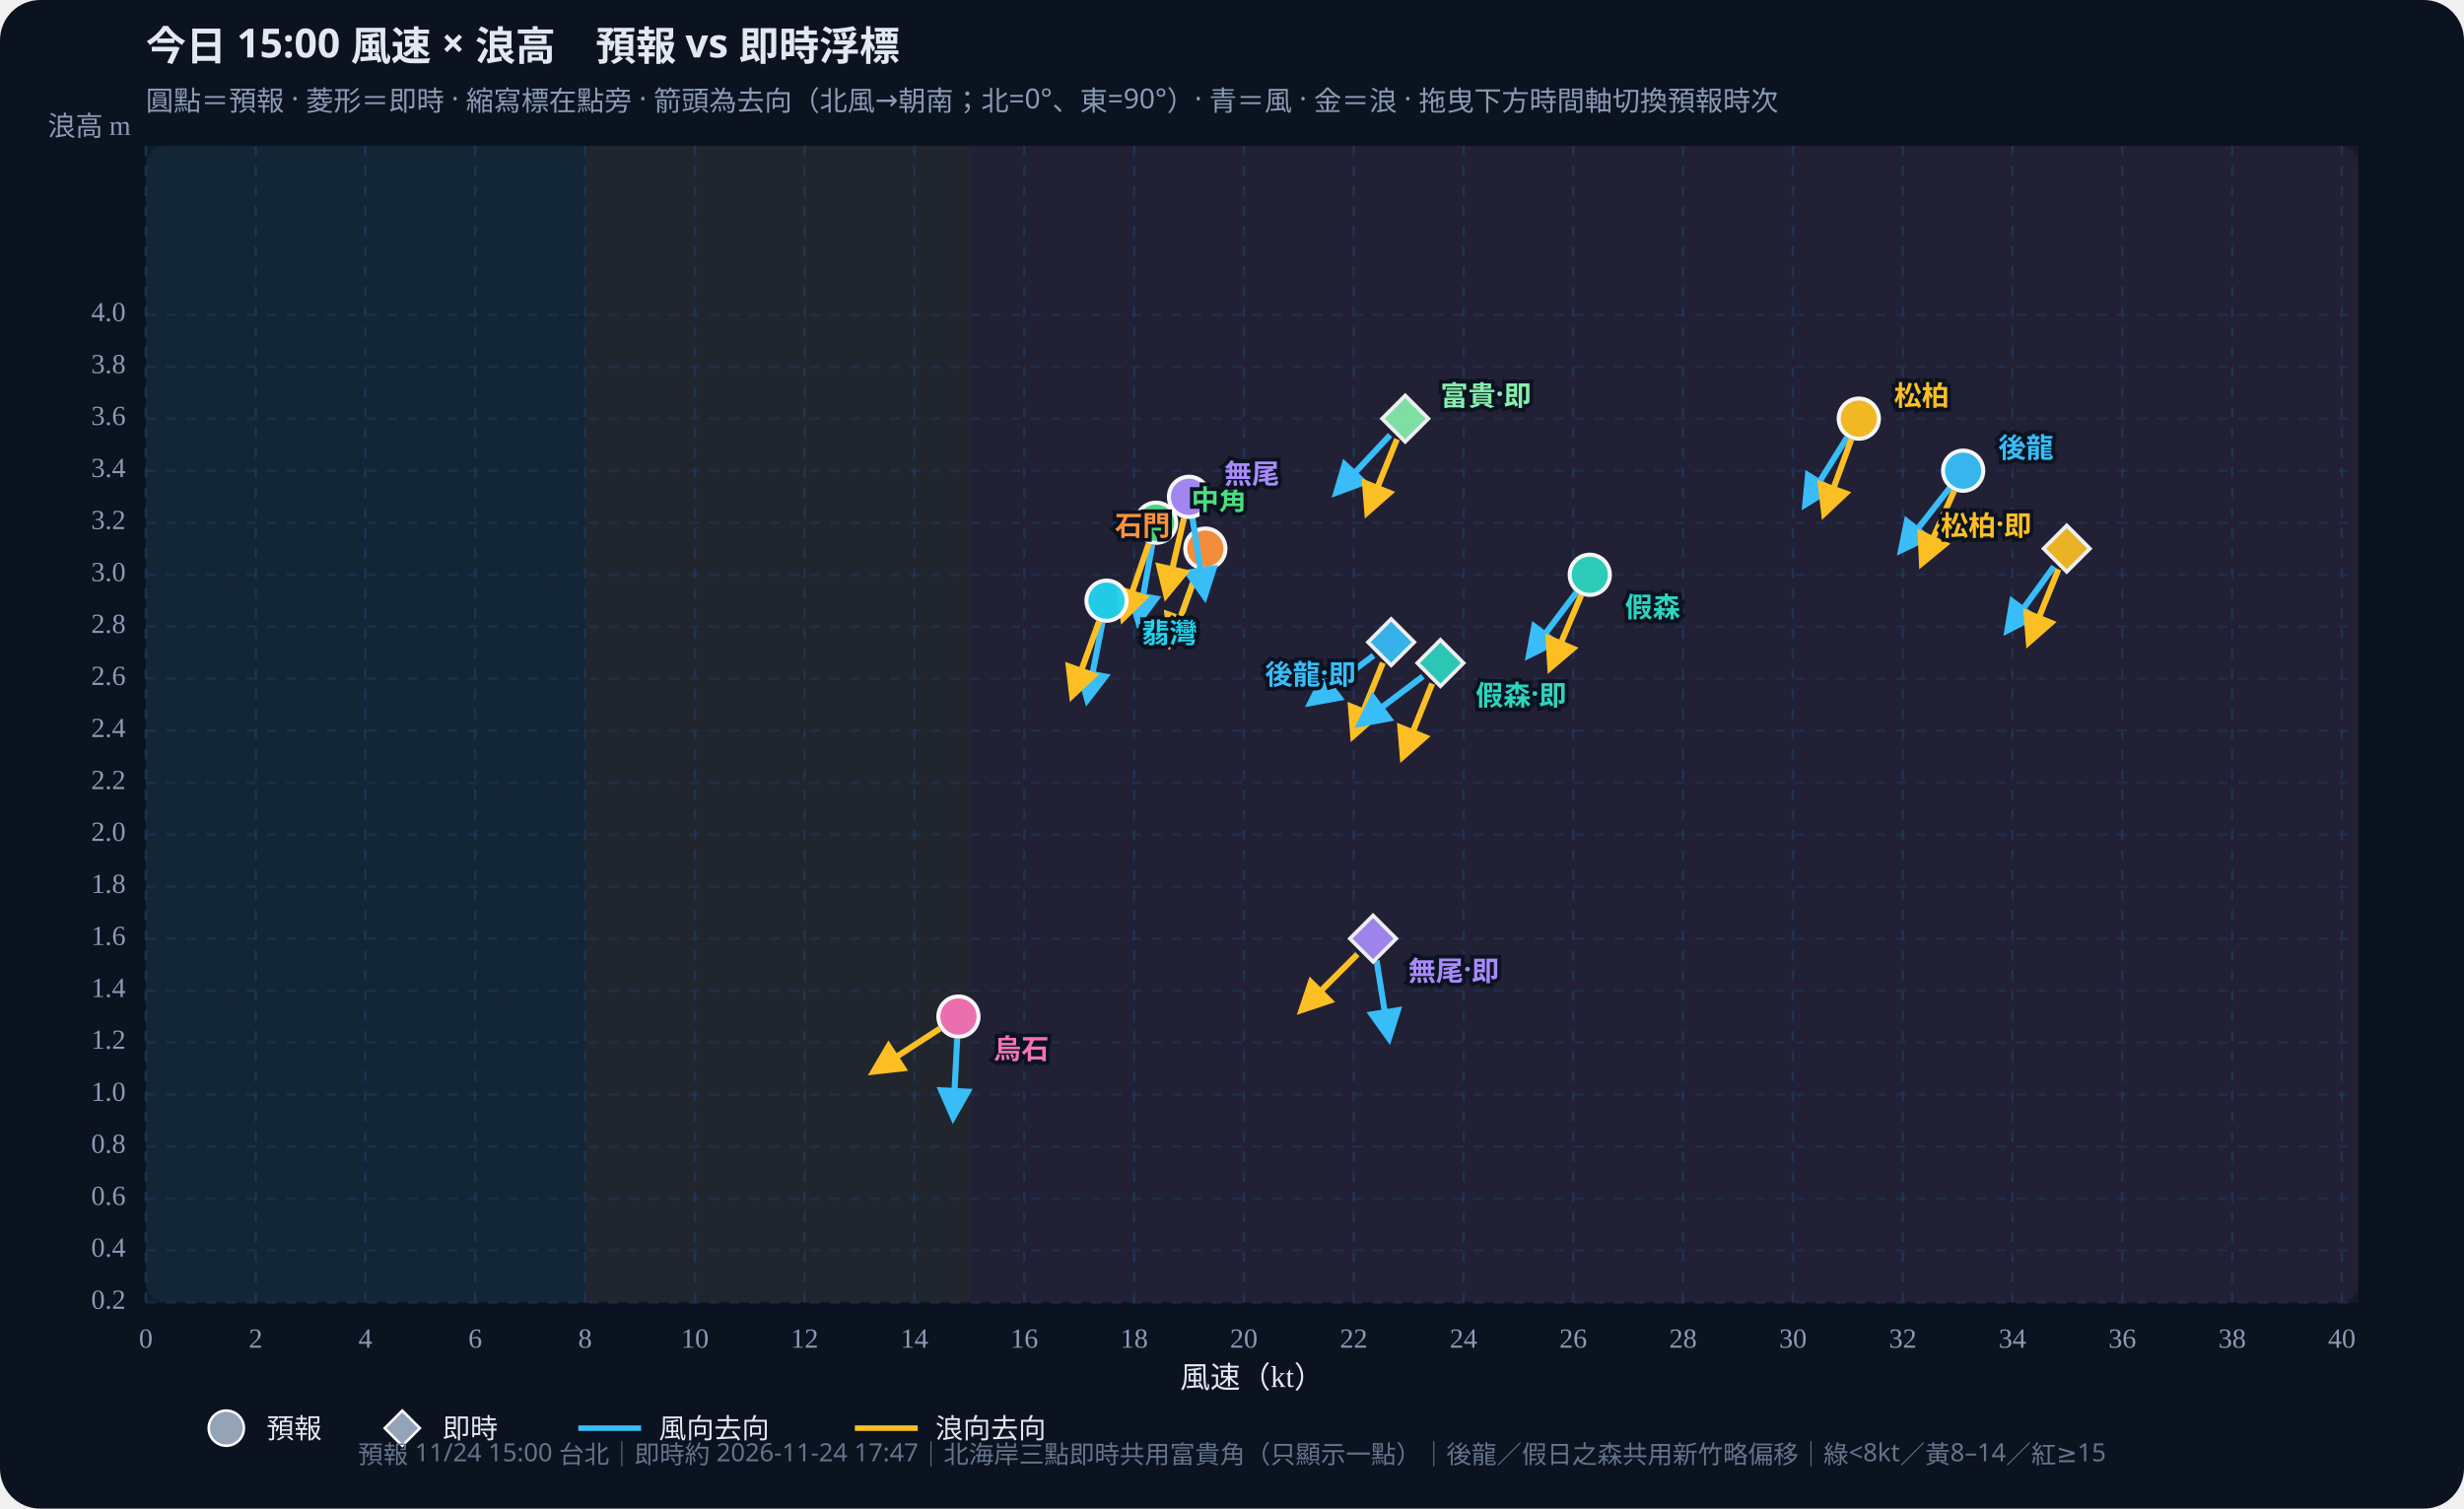
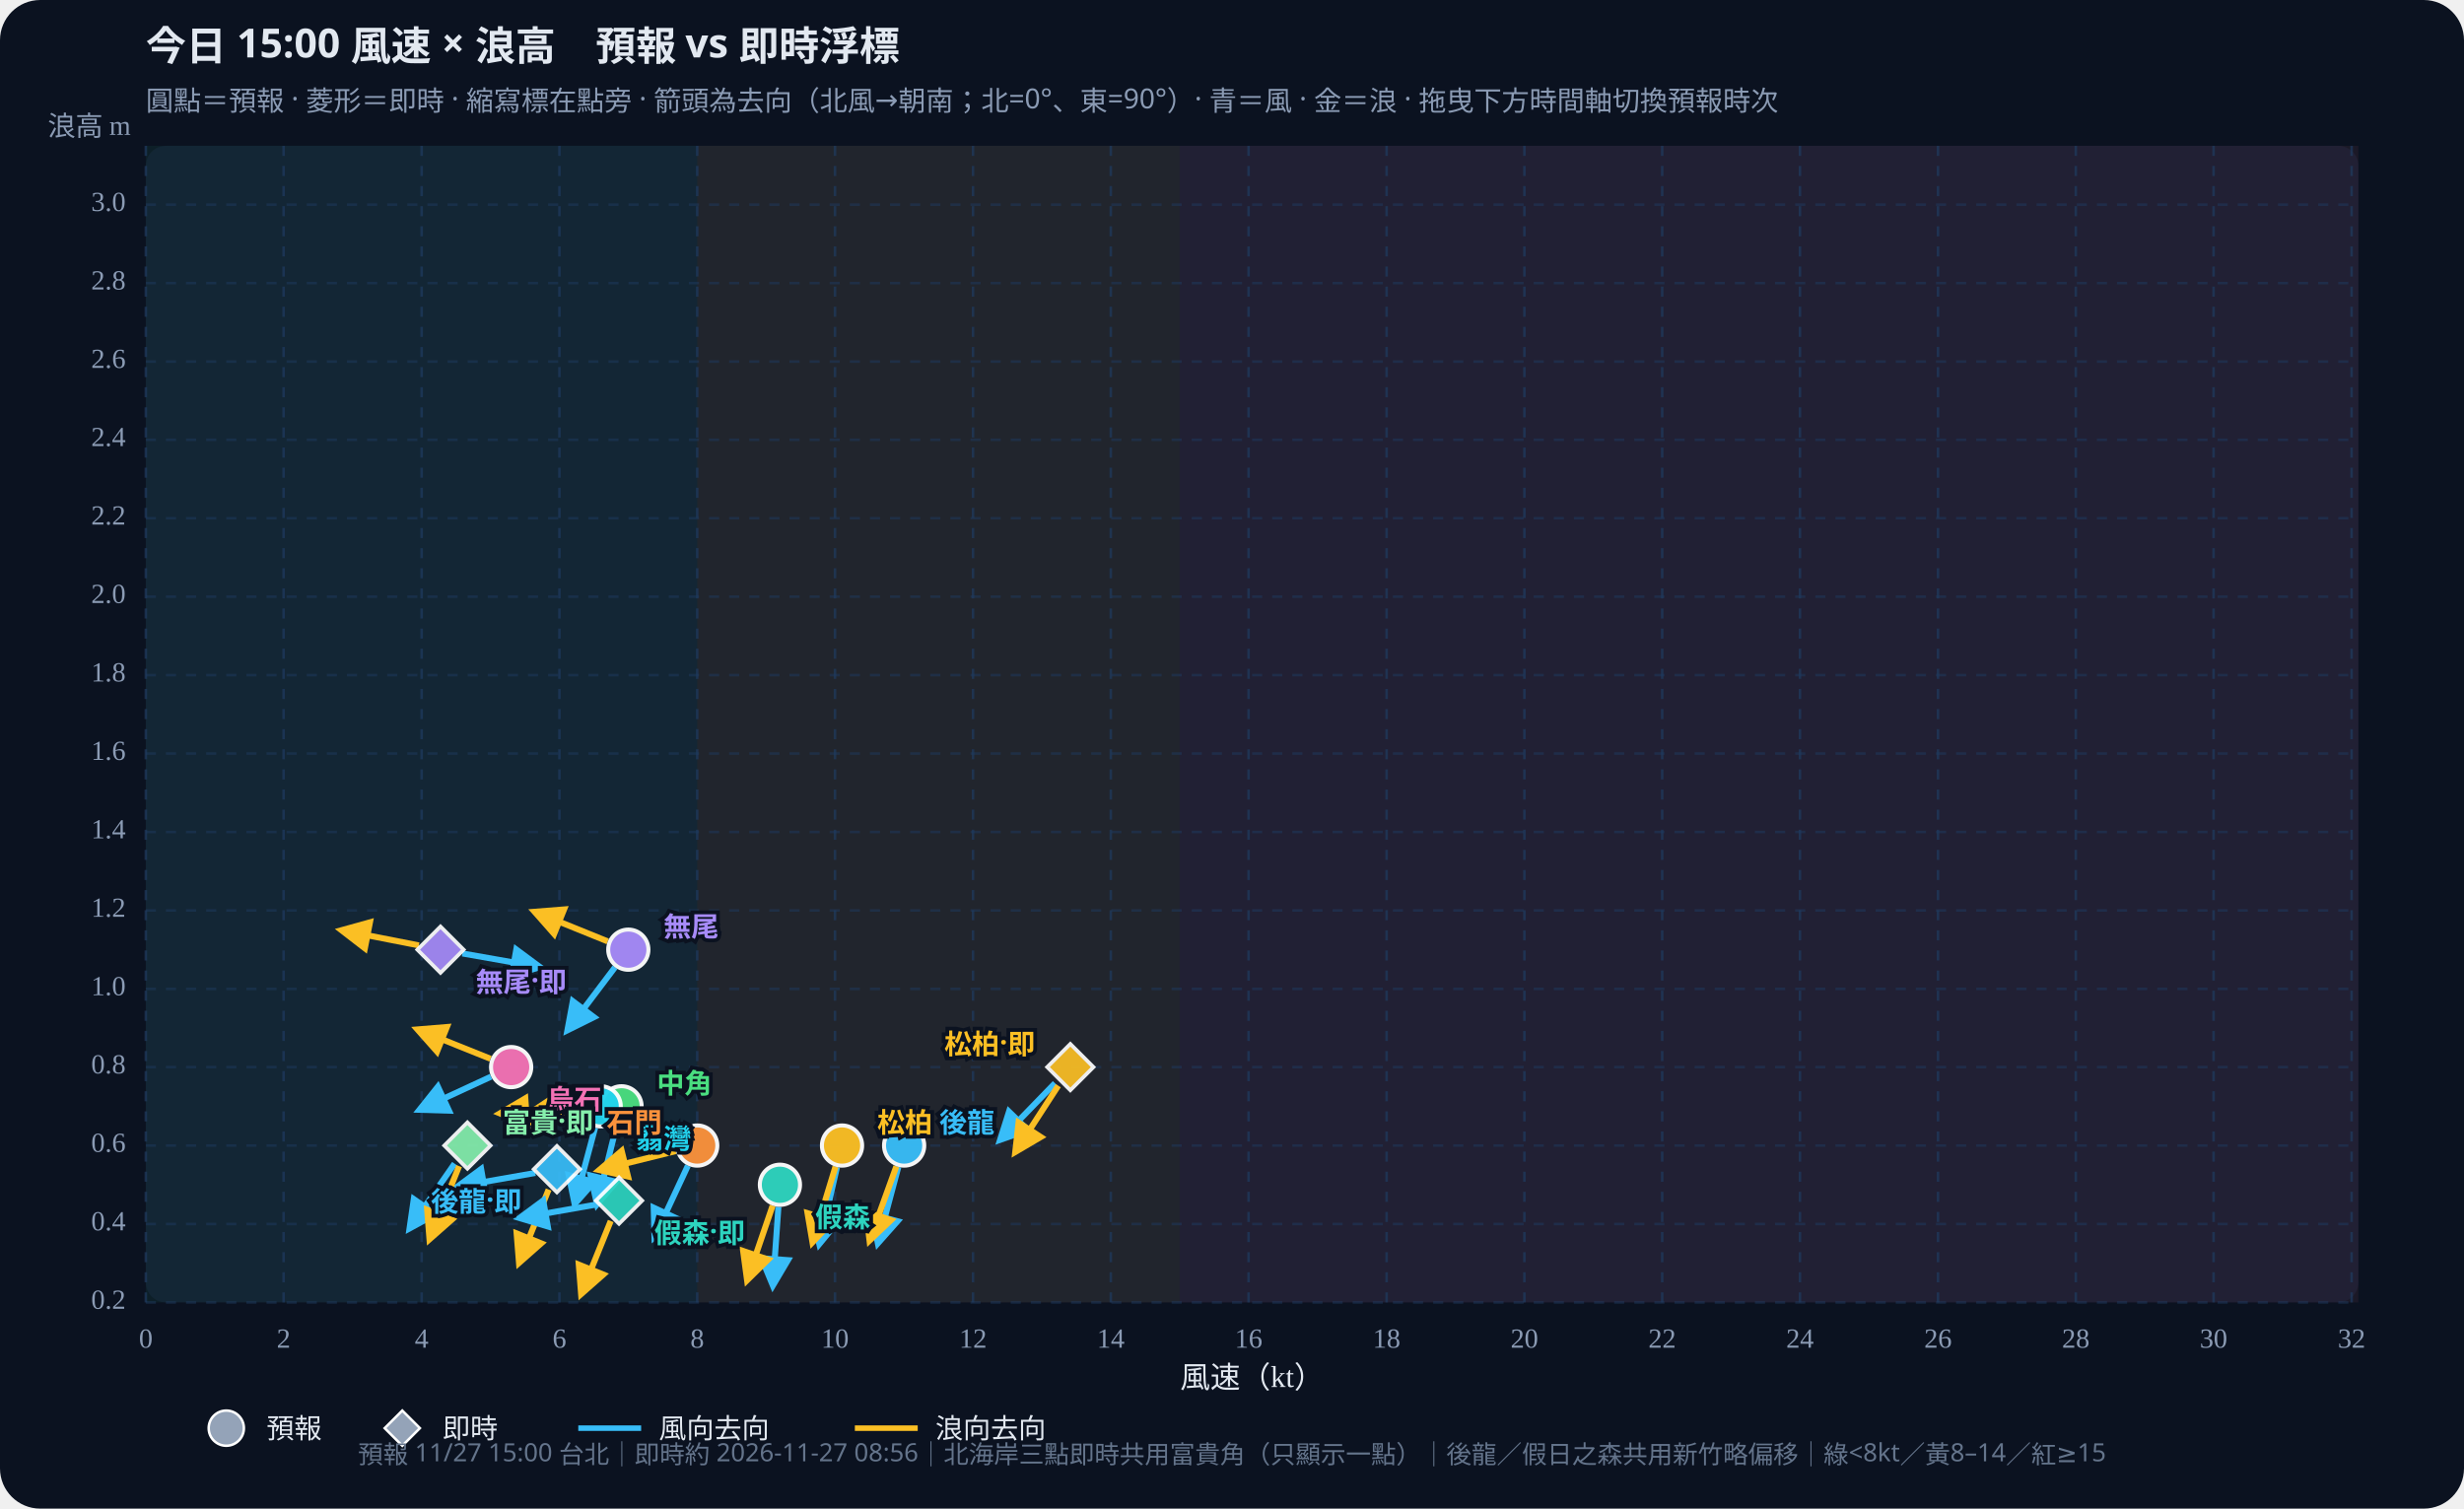
<svg xmlns="http://www.w3.org/2000/svg" id="wws-svg" viewBox="0 0 980 600" role="img" aria-label="風速與浪高散佈圖，可拖曳時間軸切換預報時次" style="width:100%;height:auto;display:block">
  <rect width="980" height="600" fill="#0b1220" rx="16" />
  <rect x="58" y="58" width="880" height="460" fill="#111a2e" rx="8" />
-   <rect x="58.0" y="58" width="174.7" height="460" fill="#34d399" opacity="0.07" />
-   <rect x="232.7" y="58" width="152.9" height="460" fill="#fbbf24" opacity="0.07" />
-   <rect x="385.5" y="58" width="552.5" height="460" fill="#fb7185" opacity="0.07" />
+   <rect x="58.0" y="58" width="219.3" height="460" fill="#34d399" opacity="0.07" />
+   <rect x="277.3" y="58" width="191.9" height="460" fill="#fbbf24" opacity="0.07" />
+   <rect x="469.2" y="58" width="468.8" height="460" fill="#fb7185" opacity="0.07" />
  <defs>
    <marker id="arrow-38bdf8" viewBox="0 0 10 10" refX="8" refY="5" markerWidth="6" markerHeight="6" orient="auto-start-reverse">
      <path d="M0,0 L10,5 L0,10 z" fill="#38bdf8" />
    </marker>
    <marker id="arrow-fbbf24" viewBox="0 0 10 10" refX="8" refY="5" markerWidth="6" markerHeight="6" orient="auto-start-reverse">
      <path d="M0,0 L10,5 L0,10 z" fill="#fbbf24" />
    </marker>
  </defs>
  <text id="wws-title" x="58" y="24" fill="#e2e8f0" font-size="16" font-weight="700" font-family="Noto Sans TC,system-ui,sans-serif">今日 15:00 風速 × 浪高　預報 vs 即時浮標</text>
  <text x="58" y="44" fill="#8b9bb4" font-size="11" font-family="Noto Sans TC,system-ui,sans-serif">圓點＝預報 · 菱形＝即時 · 縮寫標在點旁 · 箭頭為去向（北風→朝南；北=0°、東=90°）· 青＝風 · 金＝浪 · 拖曳下方時間軸切換預報時次</text>
  <line x1="58.0" y1="58" x2="58.0" y2="518" stroke="#1e3a5f" stroke-dasharray="4 4" opacity="0.7" />
  <text x="58.0" y="536" text-anchor="middle" fill="#8b9bb4" font-size="11">0</text>
-   <line x1="101.7" y1="58" x2="101.7" y2="518" stroke="#1e3a5f" stroke-dasharray="4 4" opacity="0.7" />
-   <text x="101.7" y="536" text-anchor="middle" fill="#8b9bb4" font-size="11">2</text>
-   <line x1="145.3" y1="58" x2="145.3" y2="518" stroke="#1e3a5f" stroke-dasharray="4 4" opacity="0.7" />
-   <text x="145.3" y="536" text-anchor="middle" fill="#8b9bb4" font-size="11">4</text>
-   <line x1="189.0" y1="58" x2="189.0" y2="518" stroke="#1e3a5f" stroke-dasharray="4 4" opacity="0.7" />
-   <text x="189.0" y="536" text-anchor="middle" fill="#8b9bb4" font-size="11">6</text>
-   <line x1="232.7" y1="58" x2="232.7" y2="518" stroke="#1e3a5f" stroke-dasharray="4 4" opacity="0.7" />
-   <text x="232.7" y="536" text-anchor="middle" fill="#8b9bb4" font-size="11">8</text>
-   <line x1="276.4" y1="58" x2="276.4" y2="518" stroke="#1e3a5f" stroke-dasharray="4 4" opacity="0.7" />
-   <text x="276.4" y="536" text-anchor="middle" fill="#8b9bb4" font-size="11">10</text>
-   <line x1="320.0" y1="58" x2="320.0" y2="518" stroke="#1e3a5f" stroke-dasharray="4 4" opacity="0.7" />
-   <text x="320.0" y="536" text-anchor="middle" fill="#8b9bb4" font-size="11">12</text>
-   <line x1="363.7" y1="58" x2="363.7" y2="518" stroke="#1e3a5f" stroke-dasharray="4 4" opacity="0.7" />
-   <text x="363.7" y="536" text-anchor="middle" fill="#8b9bb4" font-size="11">14</text>
-   <line x1="407.4" y1="58" x2="407.4" y2="518" stroke="#1e3a5f" stroke-dasharray="4 4" opacity="0.7" />
-   <text x="407.4" y="536" text-anchor="middle" fill="#8b9bb4" font-size="11">16</text>
-   <line x1="451.1" y1="58" x2="451.1" y2="518" stroke="#1e3a5f" stroke-dasharray="4 4" opacity="0.7" />
-   <text x="451.1" y="536" text-anchor="middle" fill="#8b9bb4" font-size="11">18</text>
-   <line x1="494.7" y1="58" x2="494.7" y2="518" stroke="#1e3a5f" stroke-dasharray="4 4" opacity="0.7" />
-   <text x="494.7" y="536" text-anchor="middle" fill="#8b9bb4" font-size="11">20</text>
-   <line x1="538.4" y1="58" x2="538.4" y2="518" stroke="#1e3a5f" stroke-dasharray="4 4" opacity="0.7" />
-   <text x="538.4" y="536" text-anchor="middle" fill="#8b9bb4" font-size="11">22</text>
-   <line x1="582.1" y1="58" x2="582.1" y2="518" stroke="#1e3a5f" stroke-dasharray="4 4" opacity="0.7" />
-   <text x="582.1" y="536" text-anchor="middle" fill="#8b9bb4" font-size="11">24</text>
-   <line x1="625.7" y1="58" x2="625.7" y2="518" stroke="#1e3a5f" stroke-dasharray="4 4" opacity="0.7" />
-   <text x="625.7" y="536" text-anchor="middle" fill="#8b9bb4" font-size="11">26</text>
-   <line x1="669.4" y1="58" x2="669.4" y2="518" stroke="#1e3a5f" stroke-dasharray="4 4" opacity="0.7" />
-   <text x="669.4" y="536" text-anchor="middle" fill="#8b9bb4" font-size="11">28</text>
-   <line x1="713.1" y1="58" x2="713.1" y2="518" stroke="#1e3a5f" stroke-dasharray="4 4" opacity="0.7" />
-   <text x="713.1" y="536" text-anchor="middle" fill="#8b9bb4" font-size="11">30</text>
-   <line x1="756.8" y1="58" x2="756.8" y2="518" stroke="#1e3a5f" stroke-dasharray="4 4" opacity="0.7" />
-   <text x="756.8" y="536" text-anchor="middle" fill="#8b9bb4" font-size="11">32</text>
-   <line x1="800.4" y1="58" x2="800.4" y2="518" stroke="#1e3a5f" stroke-dasharray="4 4" opacity="0.7" />
-   <text x="800.4" y="536" text-anchor="middle" fill="#8b9bb4" font-size="11">34</text>
-   <line x1="844.1" y1="58" x2="844.1" y2="518" stroke="#1e3a5f" stroke-dasharray="4 4" opacity="0.7" />
-   <text x="844.1" y="536" text-anchor="middle" fill="#8b9bb4" font-size="11">36</text>
-   <line x1="887.8" y1="58" x2="887.8" y2="518" stroke="#1e3a5f" stroke-dasharray="4 4" opacity="0.7" />
-   <text x="887.8" y="536" text-anchor="middle" fill="#8b9bb4" font-size="11">38</text>
-   <line x1="931.4" y1="58" x2="931.4" y2="518" stroke="#1e3a5f" stroke-dasharray="4 4" opacity="0.7" />
-   <text x="931.4" y="536" text-anchor="middle" fill="#8b9bb4" font-size="11">40</text>
+   <line x1="112.8" y1="58" x2="112.8" y2="518" stroke="#1e3a5f" stroke-dasharray="4 4" opacity="0.7" />
+   <text x="112.8" y="536" text-anchor="middle" fill="#8b9bb4" font-size="11">2</text>
+   <line x1="167.7" y1="58" x2="167.7" y2="518" stroke="#1e3a5f" stroke-dasharray="4 4" opacity="0.7" />
+   <text x="167.7" y="536" text-anchor="middle" fill="#8b9bb4" font-size="11">4</text>
+   <line x1="222.5" y1="58" x2="222.5" y2="518" stroke="#1e3a5f" stroke-dasharray="4 4" opacity="0.7" />
+   <text x="222.5" y="536" text-anchor="middle" fill="#8b9bb4" font-size="11">6</text>
+   <line x1="277.3" y1="58" x2="277.3" y2="518" stroke="#1e3a5f" stroke-dasharray="4 4" opacity="0.7" />
+   <text x="277.3" y="536" text-anchor="middle" fill="#8b9bb4" font-size="11">8</text>
+   <line x1="332.1" y1="58" x2="332.1" y2="518" stroke="#1e3a5f" stroke-dasharray="4 4" opacity="0.7" />
+   <text x="332.1" y="536" text-anchor="middle" fill="#8b9bb4" font-size="11">10</text>
+   <line x1="387.0" y1="58" x2="387.0" y2="518" stroke="#1e3a5f" stroke-dasharray="4 4" opacity="0.7" />
+   <text x="387.0" y="536" text-anchor="middle" fill="#8b9bb4" font-size="11">12</text>
+   <line x1="441.8" y1="58" x2="441.8" y2="518" stroke="#1e3a5f" stroke-dasharray="4 4" opacity="0.7" />
+   <text x="441.8" y="536" text-anchor="middle" fill="#8b9bb4" font-size="11">14</text>
+   <line x1="496.6" y1="58" x2="496.6" y2="518" stroke="#1e3a5f" stroke-dasharray="4 4" opacity="0.7" />
+   <text x="496.6" y="536" text-anchor="middle" fill="#8b9bb4" font-size="11">16</text>
+   <line x1="551.5" y1="58" x2="551.5" y2="518" stroke="#1e3a5f" stroke-dasharray="4 4" opacity="0.7" />
+   <text x="551.5" y="536" text-anchor="middle" fill="#8b9bb4" font-size="11">18</text>
+   <line x1="606.3" y1="58" x2="606.3" y2="518" stroke="#1e3a5f" stroke-dasharray="4 4" opacity="0.7" />
+   <text x="606.3" y="536" text-anchor="middle" fill="#8b9bb4" font-size="11">20</text>
+   <line x1="661.1" y1="58" x2="661.1" y2="518" stroke="#1e3a5f" stroke-dasharray="4 4" opacity="0.7" />
+   <text x="661.1" y="536" text-anchor="middle" fill="#8b9bb4" font-size="11">22</text>
+   <line x1="715.9" y1="58" x2="715.9" y2="518" stroke="#1e3a5f" stroke-dasharray="4 4" opacity="0.7" />
+   <text x="715.9" y="536" text-anchor="middle" fill="#8b9bb4" font-size="11">24</text>
+   <line x1="770.8" y1="58" x2="770.8" y2="518" stroke="#1e3a5f" stroke-dasharray="4 4" opacity="0.7" />
+   <text x="770.8" y="536" text-anchor="middle" fill="#8b9bb4" font-size="11">26</text>
+   <line x1="825.6" y1="58" x2="825.6" y2="518" stroke="#1e3a5f" stroke-dasharray="4 4" opacity="0.7" />
+   <text x="825.6" y="536" text-anchor="middle" fill="#8b9bb4" font-size="11">28</text>
+   <line x1="880.4" y1="58" x2="880.4" y2="518" stroke="#1e3a5f" stroke-dasharray="4 4" opacity="0.7" />
+   <text x="880.4" y="536" text-anchor="middle" fill="#8b9bb4" font-size="11">30</text>
+   <line x1="935.3" y1="58" x2="935.3" y2="518" stroke="#1e3a5f" stroke-dasharray="4 4" opacity="0.7" />
+   <text x="935.3" y="536" text-anchor="middle" fill="#8b9bb4" font-size="11">32</text>
  <line x1="58" y1="518.0" x2="938" y2="518.0" stroke="#1e3a5f" stroke-dasharray="4 4" opacity="0.5" />
  <text x="50" y="518.0" text-anchor="end" dominant-baseline="middle" fill="#8b9bb4" font-size="11">0.2</text>
-   <line x1="58" y1="497.3" x2="938" y2="497.3" stroke="#1e3a5f" stroke-dasharray="4 4" opacity="0.5" />
-   <text x="50" y="497.3" text-anchor="end" dominant-baseline="middle" fill="#8b9bb4" font-size="11">0.4</text>
-   <line x1="58" y1="476.7" x2="938" y2="476.7" stroke="#1e3a5f" stroke-dasharray="4 4" opacity="0.5" />
-   <text x="50" y="476.7" text-anchor="end" dominant-baseline="middle" fill="#8b9bb4" font-size="11">0.6</text>
-   <line x1="58" y1="456.0" x2="938" y2="456.0" stroke="#1e3a5f" stroke-dasharray="4 4" opacity="0.5" />
-   <text x="50" y="456.0" text-anchor="end" dominant-baseline="middle" fill="#8b9bb4" font-size="11">0.8</text>
-   <line x1="58" y1="435.3" x2="938" y2="435.3" stroke="#1e3a5f" stroke-dasharray="4 4" opacity="0.5" />
-   <text x="50" y="435.3" text-anchor="end" dominant-baseline="middle" fill="#8b9bb4" font-size="11">1.0</text>
-   <line x1="58" y1="414.6" x2="938" y2="414.6" stroke="#1e3a5f" stroke-dasharray="4 4" opacity="0.5" />
-   <text x="50" y="414.6" text-anchor="end" dominant-baseline="middle" fill="#8b9bb4" font-size="11">1.2</text>
-   <line x1="58" y1="394.0" x2="938" y2="394.0" stroke="#1e3a5f" stroke-dasharray="4 4" opacity="0.5" />
-   <text x="50" y="394.0" text-anchor="end" dominant-baseline="middle" fill="#8b9bb4" font-size="11">1.4</text>
-   <line x1="58" y1="373.3" x2="938" y2="373.3" stroke="#1e3a5f" stroke-dasharray="4 4" opacity="0.5" />
-   <text x="50" y="373.3" text-anchor="end" dominant-baseline="middle" fill="#8b9bb4" font-size="11">1.6</text>
-   <line x1="58" y1="352.6" x2="938" y2="352.6" stroke="#1e3a5f" stroke-dasharray="4 4" opacity="0.5" />
-   <text x="50" y="352.6" text-anchor="end" dominant-baseline="middle" fill="#8b9bb4" font-size="11">1.8</text>
-   <line x1="58" y1="331.9" x2="938" y2="331.9" stroke="#1e3a5f" stroke-dasharray="4 4" opacity="0.5" />
-   <text x="50" y="331.9" text-anchor="end" dominant-baseline="middle" fill="#8b9bb4" font-size="11">2.0</text>
-   <line x1="58" y1="311.3" x2="938" y2="311.3" stroke="#1e3a5f" stroke-dasharray="4 4" opacity="0.5" />
-   <text x="50" y="311.3" text-anchor="end" dominant-baseline="middle" fill="#8b9bb4" font-size="11">2.2</text>
-   <line x1="58" y1="290.6" x2="938" y2="290.6" stroke="#1e3a5f" stroke-dasharray="4 4" opacity="0.5" />
-   <text x="50" y="290.6" text-anchor="end" dominant-baseline="middle" fill="#8b9bb4" font-size="11">2.4</text>
-   <line x1="58" y1="269.9" x2="938" y2="269.9" stroke="#1e3a5f" stroke-dasharray="4 4" opacity="0.5" />
-   <text x="50" y="269.9" text-anchor="end" dominant-baseline="middle" fill="#8b9bb4" font-size="11">2.6</text>
-   <line x1="58" y1="249.2" x2="938" y2="249.2" stroke="#1e3a5f" stroke-dasharray="4 4" opacity="0.5" />
-   <text x="50" y="249.2" text-anchor="end" dominant-baseline="middle" fill="#8b9bb4" font-size="11">2.8</text>
-   <line x1="58" y1="228.6" x2="938" y2="228.6" stroke="#1e3a5f" stroke-dasharray="4 4" opacity="0.5" />
-   <text x="50" y="228.6" text-anchor="end" dominant-baseline="middle" fill="#8b9bb4" font-size="11">3.0</text>
-   <line x1="58" y1="207.9" x2="938" y2="207.9" stroke="#1e3a5f" stroke-dasharray="4 4" opacity="0.5" />
-   <text x="50" y="207.9" text-anchor="end" dominant-baseline="middle" fill="#8b9bb4" font-size="11">3.2</text>
-   <line x1="58" y1="187.2" x2="938" y2="187.2" stroke="#1e3a5f" stroke-dasharray="4 4" opacity="0.5" />
-   <text x="50" y="187.2" text-anchor="end" dominant-baseline="middle" fill="#8b9bb4" font-size="11">3.4</text>
-   <line x1="58" y1="166.5" x2="938" y2="166.5" stroke="#1e3a5f" stroke-dasharray="4 4" opacity="0.5" />
-   <text x="50" y="166.5" text-anchor="end" dominant-baseline="middle" fill="#8b9bb4" font-size="11">3.6</text>
-   <line x1="58" y1="145.9" x2="938" y2="145.9" stroke="#1e3a5f" stroke-dasharray="4 4" opacity="0.5" />
-   <text x="50" y="145.9" text-anchor="end" dominant-baseline="middle" fill="#8b9bb4" font-size="11">3.8</text>
-   <line x1="58" y1="125.2" x2="938" y2="125.2" stroke="#1e3a5f" stroke-dasharray="4 4" opacity="0.5" />
-   <text x="50" y="125.2" text-anchor="end" dominant-baseline="middle" fill="#8b9bb4" font-size="11">4.0</text>
+   <line x1="58" y1="486.8" x2="938" y2="486.8" stroke="#1e3a5f" stroke-dasharray="4 4" opacity="0.5" />
+   <text x="50" y="486.8" text-anchor="end" dominant-baseline="middle" fill="#8b9bb4" font-size="11">0.4</text>
+   <line x1="58" y1="455.6" x2="938" y2="455.6" stroke="#1e3a5f" stroke-dasharray="4 4" opacity="0.5" />
+   <text x="50" y="455.6" text-anchor="end" dominant-baseline="middle" fill="#8b9bb4" font-size="11">0.6</text>
+   <line x1="58" y1="424.4" x2="938" y2="424.4" stroke="#1e3a5f" stroke-dasharray="4 4" opacity="0.5" />
+   <text x="50" y="424.4" text-anchor="end" dominant-baseline="middle" fill="#8b9bb4" font-size="11">0.8</text>
+   <line x1="58" y1="393.3" x2="938" y2="393.3" stroke="#1e3a5f" stroke-dasharray="4 4" opacity="0.5" />
+   <text x="50" y="393.3" text-anchor="end" dominant-baseline="middle" fill="#8b9bb4" font-size="11">1.0</text>
+   <line x1="58" y1="362.1" x2="938" y2="362.1" stroke="#1e3a5f" stroke-dasharray="4 4" opacity="0.5" />
+   <text x="50" y="362.1" text-anchor="end" dominant-baseline="middle" fill="#8b9bb4" font-size="11">1.2</text>
+   <line x1="58" y1="330.9" x2="938" y2="330.9" stroke="#1e3a5f" stroke-dasharray="4 4" opacity="0.5" />
+   <text x="50" y="330.9" text-anchor="end" dominant-baseline="middle" fill="#8b9bb4" font-size="11">1.4</text>
+   <line x1="58" y1="299.7" x2="938" y2="299.7" stroke="#1e3a5f" stroke-dasharray="4 4" opacity="0.5" />
+   <text x="50" y="299.7" text-anchor="end" dominant-baseline="middle" fill="#8b9bb4" font-size="11">1.6</text>
+   <line x1="58" y1="268.5" x2="938" y2="268.5" stroke="#1e3a5f" stroke-dasharray="4 4" opacity="0.5" />
+   <text x="50" y="268.5" text-anchor="end" dominant-baseline="middle" fill="#8b9bb4" font-size="11">1.8</text>
+   <line x1="58" y1="237.3" x2="938" y2="237.3" stroke="#1e3a5f" stroke-dasharray="4 4" opacity="0.5" />
+   <text x="50" y="237.3" text-anchor="end" dominant-baseline="middle" fill="#8b9bb4" font-size="11">2.0</text>
+   <line x1="58" y1="206.1" x2="938" y2="206.1" stroke="#1e3a5f" stroke-dasharray="4 4" opacity="0.5" />
+   <text x="50" y="206.1" text-anchor="end" dominant-baseline="middle" fill="#8b9bb4" font-size="11">2.2</text>
+   <line x1="58" y1="174.9" x2="938" y2="174.9" stroke="#1e3a5f" stroke-dasharray="4 4" opacity="0.5" />
+   <text x="50" y="174.9" text-anchor="end" dominant-baseline="middle" fill="#8b9bb4" font-size="11">2.4</text>
+   <line x1="58" y1="143.8" x2="938" y2="143.8" stroke="#1e3a5f" stroke-dasharray="4 4" opacity="0.5" />
+   <text x="50" y="143.8" text-anchor="end" dominant-baseline="middle" fill="#8b9bb4" font-size="11">2.6</text>
+   <line x1="58" y1="112.6" x2="938" y2="112.6" stroke="#1e3a5f" stroke-dasharray="4 4" opacity="0.5" />
+   <text x="50" y="112.6" text-anchor="end" dominant-baseline="middle" fill="#8b9bb4" font-size="11">2.8</text>
+   <line x1="58" y1="81.4" x2="938" y2="81.4" stroke="#1e3a5f" stroke-dasharray="4 4" opacity="0.5" />
+   <text x="50" y="81.4" text-anchor="end" dominant-baseline="middle" fill="#8b9bb4" font-size="11">3.0</text>
  <text x="498" y="552" text-anchor="middle" fill="#e2e8f0" font-size="12">風速（kt）</text>
  <text x="52" y="54" text-anchor="end" fill="#8b9bb4" font-size="11">浪高 m</text>
  <g id="wws-forecast-layer">
-     <line x1="775.4" y1="194.1" x2="756.2" y2="218.7" stroke="#38bdf8" stroke-width="2.4" marker-end="url(#arrow-38bdf8)" />
-     <line x1="777.2" y1="195.3" x2="764.5" y2="223.8" stroke="#fbbf24" stroke-width="2.4" marker-end="url(#arrow-fbbf24)" />
-     <circle cx="780.8" cy="187.2" r="8.0" fill="#38bdf8" stroke="#fff" stroke-width="1.6" opacity="0.95" />
-     <line x1="627.0" y1="235.6" x2="608.2" y2="260.5" stroke="#38bdf8" stroke-width="2.4" marker-end="url(#arrow-38bdf8)" />
-     <line x1="628.9" y1="236.7" x2="616.7" y2="265.4" stroke="#fbbf24" stroke-width="2.4" marker-end="url(#arrow-fbbf24)" />
-     <circle cx="632.3" cy="228.6" r="8.0" fill="#2dd4bf" stroke="#fff" stroke-width="1.6" opacity="0.95" />
-     <line x1="734.6" y1="174.0" x2="718.1" y2="200.5" stroke="#38bdf8" stroke-width="2.4" marker-end="url(#arrow-38bdf8)" />
-     <line x1="736.3" y1="174.8" x2="725.6" y2="204.1" stroke="#fbbf24" stroke-width="2.4" marker-end="url(#arrow-fbbf24)" />
-     <circle cx="739.3" cy="166.5" r="8.0" fill="#fbbf24" stroke="#fff" stroke-width="1.6" opacity="0.95" />
-     <line x1="458.3" y1="216.6" x2="452.8" y2="247.3" stroke="#38bdf8" stroke-width="2.4" marker-end="url(#arrow-38bdf8)" />
-     <line x1="456.9" y1="216.2" x2="446.8" y2="245.7" stroke="#fbbf24" stroke-width="2.4" marker-end="url(#arrow-fbbf24)" />
-     <circle cx="459.8" cy="207.9" r="8.0" fill="#4ade80" stroke="#fff" stroke-width="1.6" opacity="0.95" />
-     <line x1="438.5" y1="247.5" x2="432.5" y2="278.2" stroke="#38bdf8" stroke-width="2.4" marker-end="url(#arrow-38bdf8)" />
-     <line x1="437.1" y1="247.2" x2="426.5" y2="276.5" stroke="#fbbf24" stroke-width="2.4" marker-end="url(#arrow-fbbf24)" />
-     <circle cx="440.1" cy="238.9" r="8.0" fill="#22d3ee" stroke="#fff" stroke-width="1.6" opacity="0.95" />
-     <line x1="476.4" y1="226.5" x2="465.8" y2="255.8" stroke="#38bdf8" stroke-width="2.4" marker-end="url(#arrow-38bdf8)" />
-     <line x1="476.4" y1="226.5" x2="465.8" y2="255.8" stroke="#fbbf24" stroke-width="2.4" marker-end="url(#arrow-fbbf24)" />
-     <circle cx="479.4" cy="218.2" r="8.0" fill="#fb923c" stroke="#fff" stroke-width="1.6" opacity="0.95" />
-     <line x1="474.3" y1="206.2" x2="479.1" y2="237.1" stroke="#38bdf8" stroke-width="2.4" marker-end="url(#arrow-38bdf8)" />
-     <line x1="470.9" y1="206.1" x2="463.9" y2="236.5" stroke="#fbbf24" stroke-width="2.4" marker-end="url(#arrow-fbbf24)" />
-     <circle cx="472.9" cy="197.6" r="8.0" fill="#a78bfa" stroke="#fff" stroke-width="1.6" opacity="0.95" />
-     <line x1="380.7" y1="413.1" x2="379.1" y2="444.2" stroke="#38bdf8" stroke-width="2.4" marker-end="url(#arrow-38bdf8)" />
-     <line x1="373.8" y1="409.1" x2="347.6" y2="426.1" stroke="#fbbf24" stroke-width="2.4" marker-end="url(#arrow-fbbf24)" />
-     <circle cx="381.2" cy="404.3" r="8.0" fill="#f472b6" stroke="#fff" stroke-width="1.6" opacity="0.95" />
-     <text x="794.8" y="177.2" text-anchor="start" dominant-baseline="central" fill="#38bdf8" font-size="11" font-weight="700" font-family="Noto Sans TC,system-ui,sans-serif" stroke="#0b1220" stroke-width="3" paint-order="stroke">後龍</text>
-     <text x="646.3" y="240.6" text-anchor="start" dominant-baseline="central" fill="#2dd4bf" font-size="11" font-weight="700" font-family="Noto Sans TC,system-ui,sans-serif" stroke="#0b1220" stroke-width="3" paint-order="stroke">假森</text>
-     <text x="753.3" y="156.5" text-anchor="start" dominant-baseline="central" fill="#fbbf24" font-size="11" font-weight="700" font-family="Noto Sans TC,system-ui,sans-serif" stroke="#0b1220" stroke-width="3" paint-order="stroke">松柏</text>
-     <text x="473.8" y="197.9" text-anchor="start" dominant-baseline="central" fill="#4ade80" font-size="11" font-weight="700" font-family="Noto Sans TC,system-ui,sans-serif" stroke="#0b1220" stroke-width="3" paint-order="stroke">中角</text>
-     <text x="454.1" y="250.9" text-anchor="start" dominant-baseline="central" fill="#22d3ee" font-size="11" font-weight="700" font-family="Noto Sans TC,system-ui,sans-serif" stroke="#0b1220" stroke-width="3" paint-order="stroke">翡灣</text>
-     <text x="465.4" y="208.2" text-anchor="end" dominant-baseline="central" fill="#fb923c" font-size="11" font-weight="700" font-family="Noto Sans TC,system-ui,sans-serif" stroke="#0b1220" stroke-width="3" paint-order="stroke">石門</text>
-     <text x="486.9" y="187.6" text-anchor="start" dominant-baseline="central" fill="#a78bfa" font-size="11" font-weight="700" font-family="Noto Sans TC,system-ui,sans-serif" stroke="#0b1220" stroke-width="3" paint-order="stroke">無尾</text>
-     <text x="395.2" y="416.3" text-anchor="start" dominant-baseline="central" fill="#f472b6" font-size="11" font-weight="700" font-family="Noto Sans TC,system-ui,sans-serif" stroke="#0b1220" stroke-width="3" paint-order="stroke">烏石</text>
+     <line x1="357.3" y1="464.1" x2="349.2" y2="494.3" stroke="#38bdf8" stroke-width="2.4" marker-end="url(#arrow-38bdf8)" />
+     <line x1="356.5" y1="463.9" x2="345.9" y2="493.2" stroke="#fbbf24" stroke-width="2.4" marker-end="url(#arrow-fbbf24)" />
+     <circle cx="359.6" cy="455.6" r="8.0" fill="#38bdf8" stroke="#fff" stroke-width="1.6" opacity="0.95" />
+     <line x1="309.6" y1="480.0" x2="307.4" y2="511.1" stroke="#38bdf8" stroke-width="2.4" marker-end="url(#arrow-38bdf8)" />
+     <line x1="307.3" y1="479.5" x2="297.2" y2="509.0" stroke="#fbbf24" stroke-width="2.4" marker-end="url(#arrow-fbbf24)" />
+     <circle cx="310.2" cy="471.2" r="8.0" fill="#2dd4bf" stroke="#fff" stroke-width="1.6" opacity="0.95" />
+     <line x1="332.9" y1="464.2" x2="325.9" y2="494.6" stroke="#38bdf8" stroke-width="2.4" marker-end="url(#arrow-38bdf8)" />
+     <line x1="332.3" y1="464.0" x2="323.2" y2="493.9" stroke="#fbbf24" stroke-width="2.4" marker-end="url(#arrow-fbbf24)" />
+     <circle cx="334.9" cy="455.6" r="8.0" fill="#fbbf24" stroke="#fff" stroke-width="1.6" opacity="0.95" />
+     <line x1="245.0" y1="448.6" x2="237.5" y2="478.8" stroke="#38bdf8" stroke-width="2.4" marker-end="url(#arrow-38bdf8)" />
+     <line x1="238.4" y1="441.1" x2="207.5" y2="444.9" stroke="#fbbf24" stroke-width="2.4" marker-end="url(#arrow-fbbf24)" />
+     <circle cx="247.2" cy="440.0" r="8.0" fill="#4ade80" stroke="#fff" stroke-width="1.6" opacity="0.95" />
+     <line x1="236.7" y1="448.5" x2="228.6" y2="478.7" stroke="#38bdf8" stroke-width="2.4" marker-end="url(#arrow-38bdf8)" />
+     <line x1="230.2" y1="440.6" x2="199.0" y2="442.8" stroke="#fbbf24" stroke-width="2.4" marker-end="url(#arrow-fbbf24)" />
+     <circle cx="238.9" cy="440.0" r="8.0" fill="#22d3ee" stroke="#fff" stroke-width="1.6" opacity="0.95" />
+     <line x1="273.6" y1="463.6" x2="260.4" y2="491.9" stroke="#38bdf8" stroke-width="2.4" marker-end="url(#arrow-38bdf8)" />
+     <line x1="268.8" y1="457.8" x2="238.5" y2="465.3" stroke="#fbbf24" stroke-width="2.4" marker-end="url(#arrow-fbbf24)" />
+     <circle cx="277.3" cy="455.6" r="8.0" fill="#fb923c" stroke="#fff" stroke-width="1.6" opacity="0.95" />
+     <line x1="244.6" y1="384.7" x2="225.8" y2="409.6" stroke="#38bdf8" stroke-width="2.4" marker-end="url(#arrow-38bdf8)" />
+     <line x1="241.7" y1="374.4" x2="212.8" y2="362.7" stroke="#fbbf24" stroke-width="2.4" marker-end="url(#arrow-fbbf24)" />
+     <circle cx="249.9" cy="377.7" r="8.0" fill="#a78bfa" stroke="#fff" stroke-width="1.6" opacity="0.95" />
+     <line x1="195.3" y1="428.2" x2="167.0" y2="441.3" stroke="#38bdf8" stroke-width="2.4" marker-end="url(#arrow-38bdf8)" />
+     <line x1="195.1" y1="421.1" x2="166.2" y2="409.5" stroke="#fbbf24" stroke-width="2.4" marker-end="url(#arrow-fbbf24)" />
+     <circle cx="203.3" cy="424.4" r="8.0" fill="#f472b6" stroke="#fff" stroke-width="1.6" opacity="0.95" />
+     <text x="373.6" y="445.6" text-anchor="start" dominant-baseline="central" fill="#38bdf8" font-size="11" font-weight="700" font-family="Noto Sans TC,system-ui,sans-serif" stroke="#0b1220" stroke-width="3" paint-order="stroke">後龍</text>
+     <text x="324.2" y="483.2" text-anchor="start" dominant-baseline="central" fill="#2dd4bf" font-size="11" font-weight="700" font-family="Noto Sans TC,system-ui,sans-serif" stroke="#0b1220" stroke-width="3" paint-order="stroke">假森</text>
+     <text x="348.9" y="445.6" text-anchor="start" dominant-baseline="central" fill="#fbbf24" font-size="11" font-weight="700" font-family="Noto Sans TC,system-ui,sans-serif" stroke="#0b1220" stroke-width="3" paint-order="stroke">松柏</text>
+     <text x="261.2" y="430.0" text-anchor="start" dominant-baseline="central" fill="#4ade80" font-size="11" font-weight="700" font-family="Noto Sans TC,system-ui,sans-serif" stroke="#0b1220" stroke-width="3" paint-order="stroke">中角</text>
+     <text x="252.9" y="452.0" text-anchor="start" dominant-baseline="central" fill="#22d3ee" font-size="11" font-weight="700" font-family="Noto Sans TC,system-ui,sans-serif" stroke="#0b1220" stroke-width="3" paint-order="stroke">翡灣</text>
+     <text x="263.3" y="445.6" text-anchor="end" dominant-baseline="central" fill="#fb923c" font-size="11" font-weight="700" font-family="Noto Sans TC,system-ui,sans-serif" stroke="#0b1220" stroke-width="3" paint-order="stroke">石門</text>
+     <text x="263.9" y="367.7" text-anchor="start" dominant-baseline="central" fill="#a78bfa" font-size="11" font-weight="700" font-family="Noto Sans TC,system-ui,sans-serif" stroke="#0b1220" stroke-width="3" paint-order="stroke">無尾</text>
+     <text x="217.3" y="436.4" text-anchor="start" dominant-baseline="central" fill="#f472b6" font-size="11" font-weight="700" font-family="Noto Sans TC,system-ui,sans-serif" stroke="#0b1220" stroke-width="3" paint-order="stroke">烏石</text>
  </g>
  <g id="wws-live-layer">
-     <line x1="546.3" y1="260.7" x2="521.3" y2="279.5" stroke="#38bdf8" stroke-width="2.4" marker-end="url(#arrow-38bdf8)" />
-     <line x1="550.0" y1="263.6" x2="538.3" y2="292.5" stroke="#fbbf24" stroke-width="2.4" marker-end="url(#arrow-fbbf24)" />
-     <polygon points="553.3,246.2 562.5,255.4 553.3,264.6 544.1,255.4" fill="#38bdf8" stroke="#fff" stroke-width="1.5" opacity="0.92" />
-     <line x1="565.9" y1="269.0" x2="541.0" y2="287.8" stroke="#38bdf8" stroke-width="2.4" marker-end="url(#arrow-38bdf8)" />
-     <line x1="569.6" y1="271.9" x2="558.0" y2="300.8" stroke="#fbbf24" stroke-width="2.4" marker-end="url(#arrow-fbbf24)" />
-     <polygon points="572.9,254.5 582.1,263.7 572.9,272.9 563.7,263.7" fill="#2dd4bf" stroke="#fff" stroke-width="1.5" opacity="0.92" />
-     <line x1="816.9" y1="225.3" x2="798.5" y2="250.6" stroke="#38bdf8" stroke-width="2.4" marker-end="url(#arrow-38bdf8)" />
-     <line x1="818.7" y1="226.4" x2="807.0" y2="255.3" stroke="#fbbf24" stroke-width="2.4" marker-end="url(#arrow-fbbf24)" />
-     <polygon points="822.0,209.0 831.2,218.2 822.0,227.4 812.8,218.2" fill="#fbbf24" stroke="#fff" stroke-width="1.5" opacity="0.92" />
-     <line x1="552.9" y1="173.0" x2="531.6" y2="195.8" stroke="#38bdf8" stroke-width="2.4" marker-end="url(#arrow-38bdf8)" />
-     <line x1="555.6" y1="174.7" x2="543.9" y2="203.6" stroke="#fbbf24" stroke-width="2.4" marker-end="url(#arrow-fbbf24)" />
-     <polygon points="558.9,157.3 568.1,166.5 558.9,175.7 549.7,166.5" fill="#86efac" stroke="#fff" stroke-width="1.5" opacity="0.92" />
-     <line x1="547.5" y1="382.0" x2="552.4" y2="412.8" stroke="#38bdf8" stroke-width="2.4" marker-end="url(#arrow-38bdf8)" />
-     <line x1="539.9" y1="379.5" x2="517.8" y2="401.6" stroke="#fbbf24" stroke-width="2.4" marker-end="url(#arrow-fbbf24)" />
-     <polygon points="546.1,364.1 555.3,373.3 546.1,382.5 536.9,373.3" fill="#a78bfa" stroke="#fff" stroke-width="1.5" opacity="0.92" />
-     <text x="539.3" y="267.4" text-anchor="end" dominant-baseline="central" fill="#38bdf8" font-size="11" font-weight="700" font-family="Noto Sans TC,system-ui,sans-serif" stroke="#0b1220" stroke-width="3" paint-order="stroke">後龍·即</text>
-     <text x="586.9" y="275.7" text-anchor="start" dominant-baseline="central" fill="#2dd4bf" font-size="11" font-weight="700" font-family="Noto Sans TC,system-ui,sans-serif" stroke="#0b1220" stroke-width="3" paint-order="stroke">假森·即</text>
-     <text x="808.0" y="208.2" text-anchor="end" dominant-baseline="central" fill="#fbbf24" font-size="11" font-weight="700" font-family="Noto Sans TC,system-ui,sans-serif" stroke="#0b1220" stroke-width="3" paint-order="stroke">松柏·即</text>
-     <text x="572.9" y="156.5" text-anchor="start" dominant-baseline="central" fill="#86efac" font-size="11" font-weight="700" font-family="Noto Sans TC,system-ui,sans-serif" stroke="#0b1220" stroke-width="3" paint-order="stroke">富貴·即</text>
-     <text x="560.1" y="385.3" text-anchor="start" dominant-baseline="central" fill="#a78bfa" font-size="11" font-weight="700" font-family="Noto Sans TC,system-ui,sans-serif" stroke="#0b1220" stroke-width="3" paint-order="stroke">無尾·即</text>
+     <line x1="212.9" y1="466.5" x2="182.1" y2="471.9" stroke="#38bdf8" stroke-width="2.4" marker-end="url(#arrow-38bdf8)" />
+     <line x1="218.2" y1="473.1" x2="206.5" y2="502.1" stroke="#fbbf24" stroke-width="2.4" marker-end="url(#arrow-fbbf24)" />
+     <polygon points="221.5,455.8 230.7,465.0 221.5,474.2 212.3,465.0" fill="#38bdf8" stroke="#fff" stroke-width="1.5" opacity="0.92" />
+     <line x1="237.5" y1="479.0" x2="206.8" y2="484.4" stroke="#38bdf8" stroke-width="2.4" marker-end="url(#arrow-38bdf8)" />
+     <line x1="242.9" y1="485.6" x2="231.2" y2="514.5" stroke="#fbbf24" stroke-width="2.4" marker-end="url(#arrow-fbbf24)" />
+     <polygon points="246.2,468.3 255.4,477.5 246.2,486.7 237.0,477.5" fill="#2dd4bf" stroke="#fff" stroke-width="1.5" opacity="0.92" />
+     <line x1="419.6" y1="430.8" x2="397.9" y2="453.2" stroke="#38bdf8" stroke-width="2.4" marker-end="url(#arrow-38bdf8)" />
+     <line x1="420.9" y1="431.8" x2="403.9" y2="458.0" stroke="#fbbf24" stroke-width="2.4" marker-end="url(#arrow-fbbf24)" />
+     <polygon points="425.7,415.2 434.9,424.4 425.7,433.6 416.5,424.4" fill="#fbbf24" stroke="#fff" stroke-width="1.5" opacity="0.92" />
+     <line x1="180.8" y1="462.8" x2="163.0" y2="488.4" stroke="#38bdf8" stroke-width="2.4" marker-end="url(#arrow-38bdf8)" />
+     <line x1="182.6" y1="463.8" x2="170.9" y2="492.7" stroke="#fbbf24" stroke-width="2.4" marker-end="url(#arrow-fbbf24)" />
+     <polygon points="185.9,446.4 195.1,455.6 185.9,464.8 176.7,455.6" fill="#86efac" stroke="#fff" stroke-width="1.5" opacity="0.92" />
+     <line x1="183.9" y1="379.2" x2="214.6" y2="384.6" stroke="#38bdf8" stroke-width="2.4" marker-end="url(#arrow-38bdf8)" />
+     <line x1="166.6" y1="376.0" x2="136.0" y2="370.0" stroke="#fbbf24" stroke-width="2.4" marker-end="url(#arrow-fbbf24)" />
+     <polygon points="175.2,368.5 184.4,377.7 175.2,386.9 166.0,377.7" fill="#a78bfa" stroke="#fff" stroke-width="1.5" opacity="0.92" />
+     <text x="207.5" y="477.0" text-anchor="end" dominant-baseline="central" fill="#38bdf8" font-size="11" font-weight="700" font-family="Noto Sans TC,system-ui,sans-serif" stroke="#0b1220" stroke-width="3" paint-order="stroke">後龍·即</text>
+     <text x="260.2" y="489.5" text-anchor="start" dominant-baseline="central" fill="#2dd4bf" font-size="11" font-weight="700" font-family="Noto Sans TC,system-ui,sans-serif" stroke="#0b1220" stroke-width="3" paint-order="stroke">假森·即</text>
+     <text x="411.7" y="414.4" text-anchor="end" dominant-baseline="central" fill="#fbbf24" font-size="11" font-weight="700" font-family="Noto Sans TC,system-ui,sans-serif" stroke="#0b1220" stroke-width="3" paint-order="stroke">松柏·即</text>
+     <text x="199.9" y="445.6" text-anchor="start" dominant-baseline="central" fill="#86efac" font-size="11" font-weight="700" font-family="Noto Sans TC,system-ui,sans-serif" stroke="#0b1220" stroke-width="3" paint-order="stroke">富貴·即</text>
+     <text x="189.2" y="389.7" text-anchor="start" dominant-baseline="central" fill="#a78bfa" font-size="11" font-weight="700" font-family="Noto Sans TC,system-ui,sans-serif" stroke="#0b1220" stroke-width="3" paint-order="stroke">無尾·即</text>
  </g>
  <circle cx="90" cy="568" r="7" fill="#94a3b8" stroke="#fff" />
  <text x="106" y="572" fill="#e2e8f0" font-size="11" font-family="Noto Sans TC,system-ui,sans-serif">預報</text>
  <polygon points="160,561 167,568 160,575 153,568" fill="#94a3b8" stroke="#fff" />
  <text x="176" y="572" fill="#e2e8f0" font-size="11" font-family="Noto Sans TC,system-ui,sans-serif">即時</text>
  <line x1="230" y1="568" x2="255" y2="568" stroke="#38bdf8" stroke-width="2.2" />
  <text x="262" y="572" fill="#e2e8f0" font-size="11" font-family="Noto Sans TC,system-ui,sans-serif">風向去向</text>
  <line x1="340" y1="568" x2="365" y2="568" stroke="#fbbf24" stroke-width="2.2" />
  <text x="372" y="572" fill="#e2e8f0" font-size="11" font-family="Noto Sans TC,system-ui,sans-serif">浪向去向</text>
-   <text id="wws-foot" x="490" y="582" text-anchor="middle" fill="#64748b" font-size="10" font-family="Noto Sans TC,system-ui,sans-serif">預報 11/24 15:00 台北｜即時約 2026-11-24 17:47｜北海岸三點即時共用富貴角（只顯示一點）｜後龍／假日之森共用新竹略偏移｜綠&lt;8kt／黃8–14／紅≥15</text>
+   <text id="wws-foot" x="490" y="582" text-anchor="middle" fill="#64748b" font-size="10" font-family="Noto Sans TC,system-ui,sans-serif">預報 11/27 15:00 台北｜即時約 2026-11-27 08:56｜北海岸三點即時共用富貴角（只顯示一點）｜後龍／假日之森共用新竹略偏移｜綠&lt;8kt／黃8–14／紅≥15</text>
</svg>
